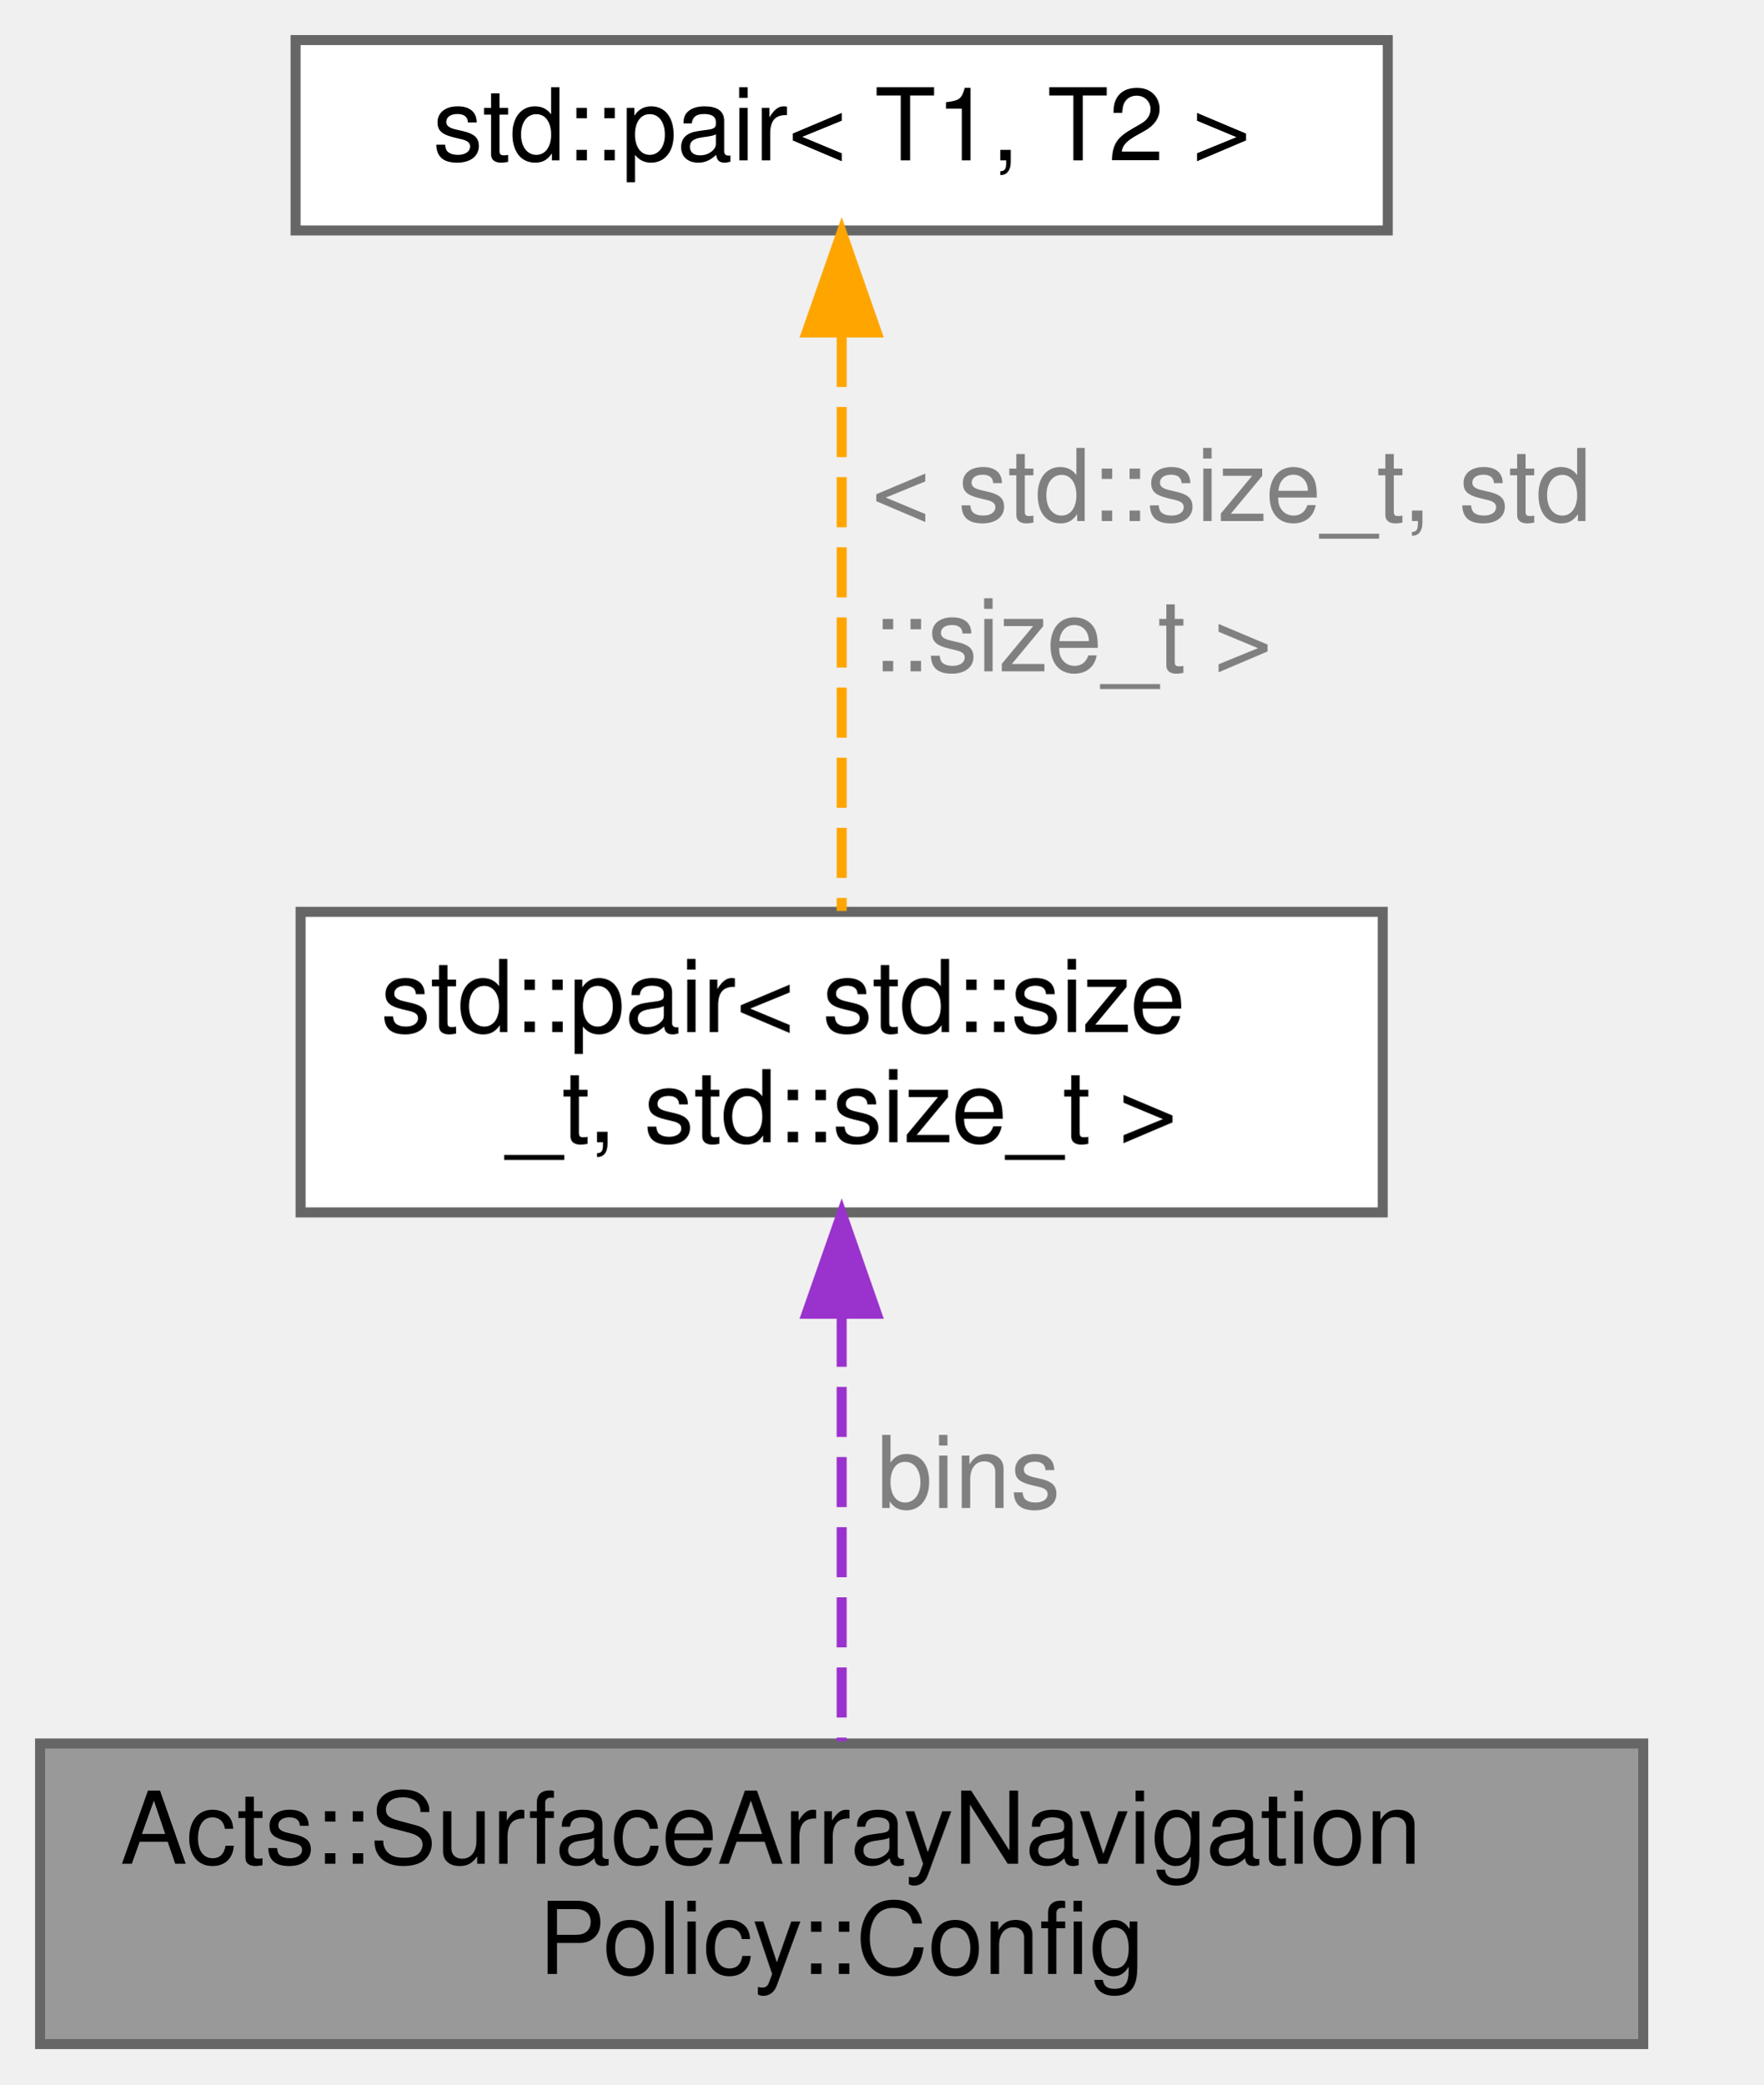
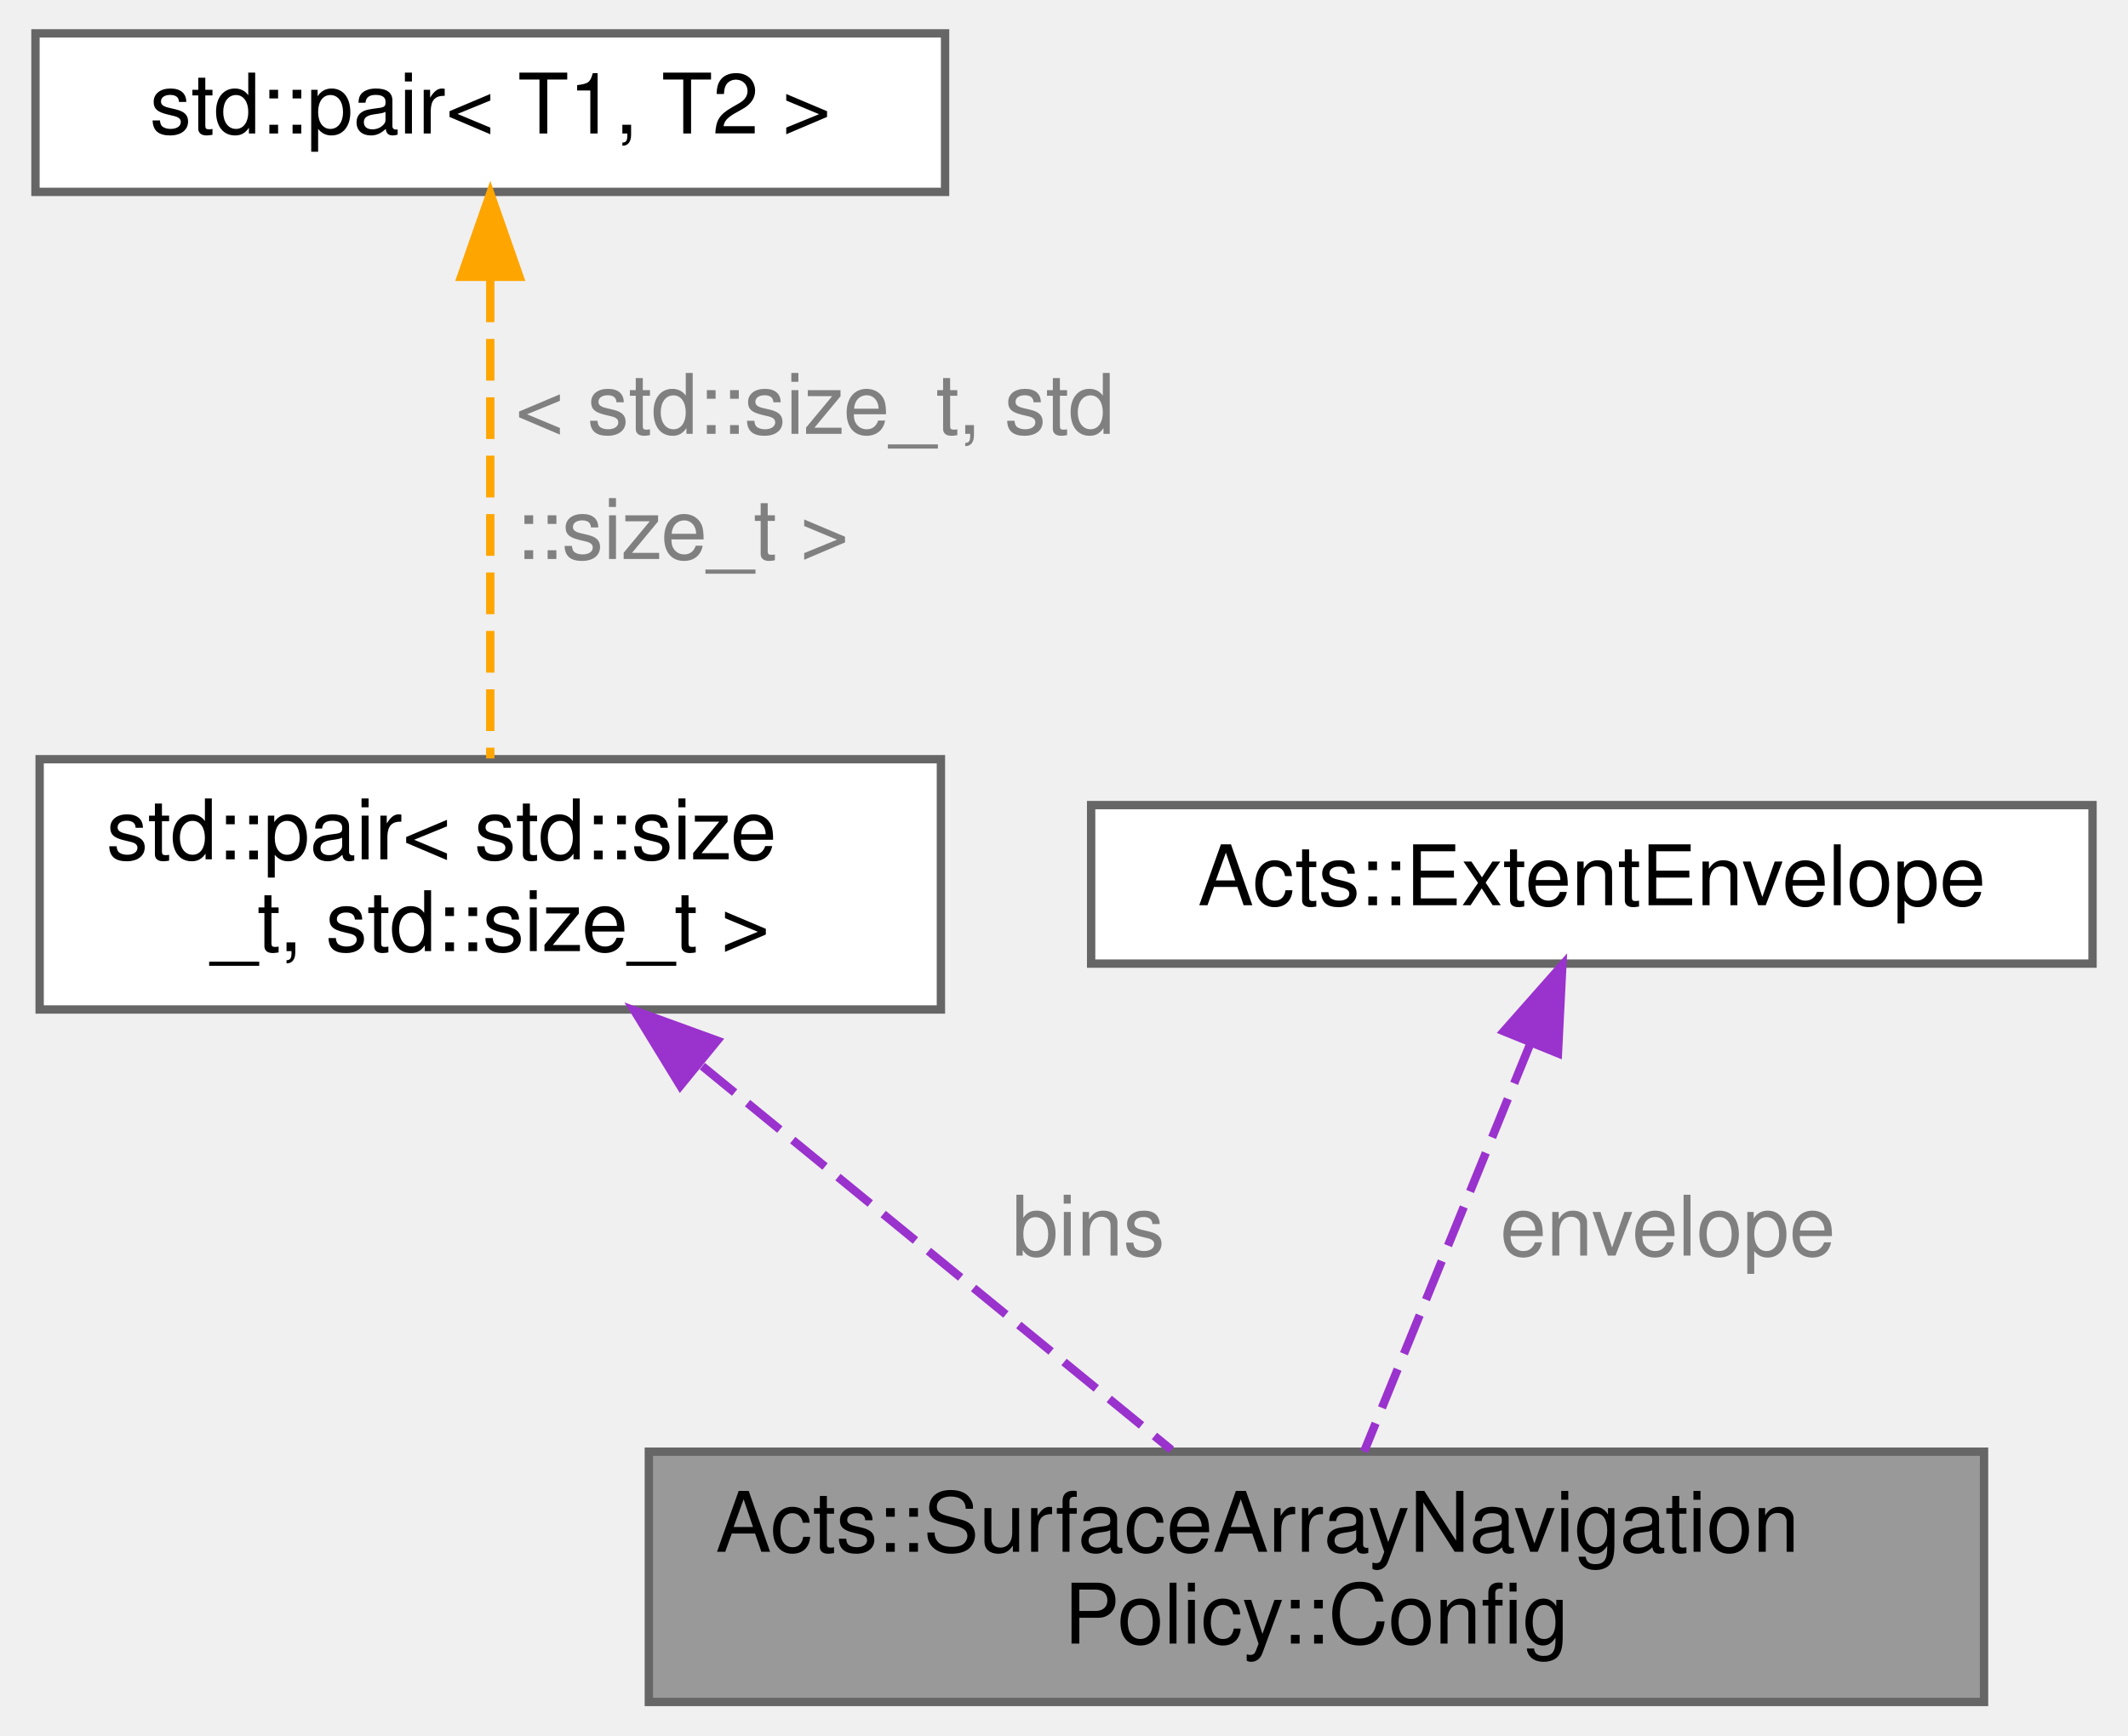
- <svg xmlns="http://www.w3.org/2000/svg" xmlns:xlink="http://www.w3.org/1999/xlink" width="176pt" height="208pt" viewBox="0.00 0.00 176.00 208.00">
+ <svg xmlns="http://www.w3.org/2000/svg" xmlns:xlink="http://www.w3.org/1999/xlink" width="255pt" height="208pt" viewBox="0.00 0.00 254.50 208.00">
  <g id="graph0" class="graph" transform="scale(1 1) rotate(0) translate(4 204)">
    <g id="Node000001" class="node">
      <g id="a_Node000001">
        <a xlink:title="Config struct to configure the surface array navigation.">
-           <polygon fill="#999999" stroke="#666666" points="160,-30 0,-30 0,0 160,0 160,-30" />
-           <text text-anchor="start" x="8" y="-18" font-family="Helvetica,sans-Serif" font-size="10.00">Acts::SurfaceArrayNavigation</text>
-           <text text-anchor="middle" x="80" y="-7" font-family="Helvetica,sans-Serif" font-size="10.00">Policy::Config</text>
+           <polygon fill="#999999" stroke="#666666" points="233.5,-30 73.5,-30 73.5,0 233.5,0 233.5,-30" />
+           <text text-anchor="start" x="81.5" y="-18" font-family="Helvetica,sans-Serif" font-size="10.00">Acts::SurfaceArrayNavigation</text>
+           <text text-anchor="middle" x="153.5" y="-7" font-family="Helvetica,sans-Serif" font-size="10.00">Policy::Config</text>
        </a>
      </g>
    </g>
    <g id="Node000002" class="node">
      <g id="a_Node000002">
        <a xlink:title=" ">
-           <polygon fill="white" stroke="#666666" points="134,-113 26,-113 26,-83 134,-83 134,-113" />
-           <text text-anchor="start" x="34" y="-101" font-family="Helvetica,sans-Serif" font-size="10.00">std::pair&lt; std::size</text>
-           <text text-anchor="middle" x="80" y="-90" font-family="Helvetica,sans-Serif" font-size="10.00">_t, std::size_t &gt;</text>
+           <polygon fill="white" stroke="#666666" points="108.5,-113 0.5,-113 0.5,-83 108.5,-83 108.5,-113" />
+           <text text-anchor="start" x="8.5" y="-101" font-family="Helvetica,sans-Serif" font-size="10.00">std::pair&lt; std::size</text>
+           <text text-anchor="middle" x="54.5" y="-90" font-family="Helvetica,sans-Serif" font-size="10.00">_t, std::size_t &gt;</text>
        </a>
      </g>
    </g>
    <g id="edge1_Node000001_Node000002" class="edge">
      <g id="a_edge1_Node000001_Node000002">
        <a xlink:title=" ">
-           <path fill="none" stroke="#9a32cd" stroke-dasharray="5,2" d="M80,-72.59C80,-58.75 80,-41.91 80,-30.22" />
-           <polygon fill="#9a32cd" stroke="#9a32cd" points="76.5,-72.89 80,-82.89 83.5,-72.89 76.5,-72.89" />
+           <path fill="none" stroke="#9a32cd" stroke-dasharray="5,2" d="M79.91,-76.21C97.54,-61.79 120.56,-42.95 136.12,-30.22" />
+           <polygon fill="#9a32cd" stroke="#9a32cd" points="77.27,-73.85 71.74,-82.89 81.7,-79.27 77.27,-73.85" />
        </a>
      </g>
-       <text text-anchor="start" x="83.5" y="-53.5" font-family="Helvetica,sans-Serif" font-size="10.00" fill="grey">bins</text>
+       <text text-anchor="start" x="117" y="-53.5" font-family="Helvetica,sans-Serif" font-size="10.00" fill="grey">bins</text>
    </g>
    <g id="Node000003" class="node">
      <g id="a_Node000003">
        <a xlink:title=" ">
-           <polygon fill="white" stroke="#666666" points="134.5,-200 25.5,-200 25.5,-181 134.5,-181 134.5,-200" />
-           <text text-anchor="middle" x="80" y="-188" font-family="Helvetica,sans-Serif" font-size="10.00">std::pair&lt; T1, T2 &gt;</text>
+           <polygon fill="white" stroke="#666666" points="109,-200 0,-200 0,-181 109,-181 109,-200" />
+           <text text-anchor="middle" x="54.5" y="-188" font-family="Helvetica,sans-Serif" font-size="10.00">std::pair&lt; T1, T2 &gt;</text>
        </a>
      </g>
    </g>
    <g id="edge2_Node000002_Node000003" class="edge">
      <g id="a_edge2_Node000002_Node000003">
        <a xlink:title=" ">
-           <path fill="none" stroke="orange" stroke-dasharray="5,2" d="M80,-170.38C80,-153.24 80,-128.49 80,-113.09" />
-           <polygon fill="orange" stroke="orange" points="76.5,-170.82 80,-180.82 83.5,-170.82 76.5,-170.82" />
+           <path fill="none" stroke="orange" stroke-dasharray="5,2" d="M54.5,-170.38C54.5,-153.24 54.5,-128.49 54.5,-113.09" />
+           <polygon fill="orange" stroke="orange" points="51,-170.82 54.5,-180.82 58,-170.82 51,-170.82" />
        </a>
      </g>
-       <text text-anchor="start" x="83" y="-152" font-family="Helvetica,sans-Serif" font-size="10.00" fill="grey">&lt; std::size_t, std</text>
-       <text text-anchor="start" x="83" y="-137" font-family="Helvetica,sans-Serif" font-size="10.00" fill="grey">  ::size_t &gt;</text>
+       <text text-anchor="start" x="57.5" y="-152" font-family="Helvetica,sans-Serif" font-size="10.00" fill="grey">&lt; std::size_t, std</text>
+       <text text-anchor="start" x="57.5" y="-137" font-family="Helvetica,sans-Serif" font-size="10.00" fill="grey">  ::size_t &gt;</text>
+     </g>
+     <g id="Node000004" class="node">
+       <g id="a_Node000004">
+         <a xlink:href="struct_acts_1_1_extent_envelope.html" target="_top" xlink:title="This struct models a multi-dimensional enveloper along the axis directions.">
+           <polygon fill="white" stroke="#666666" points="246.5,-107.5 126.5,-107.5 126.5,-88.5 246.5,-88.5 246.5,-107.5" />
+           <text text-anchor="middle" x="186.5" y="-95.5" font-family="Helvetica,sans-Serif" font-size="10.00">Acts::ExtentEnvelope</text>
+         </a>
+       </g>
+     </g>
+     <g id="edge3_Node000001_Node000004" class="edge">
+       <g id="a_edge3_Node000001_Node000004">
+         <a xlink:title=" ">
+           <path fill="none" stroke="#9a32cd" stroke-dasharray="5,2" d="M179.08,-78.78C173.06,-64.01 164.71,-43.51 159.21,-30.01" />
+           <polygon fill="#9a32cd" stroke="#9a32cd" points="175.95,-80.39 182.97,-88.33 182.44,-77.75 175.95,-80.39" />
+         </a>
+       </g>
+       <text text-anchor="start" x="175.5" y="-53.5" font-family="Helvetica,sans-Serif" font-size="10.00" fill="grey">envelope</text>
    </g>
  </g>
</svg>
